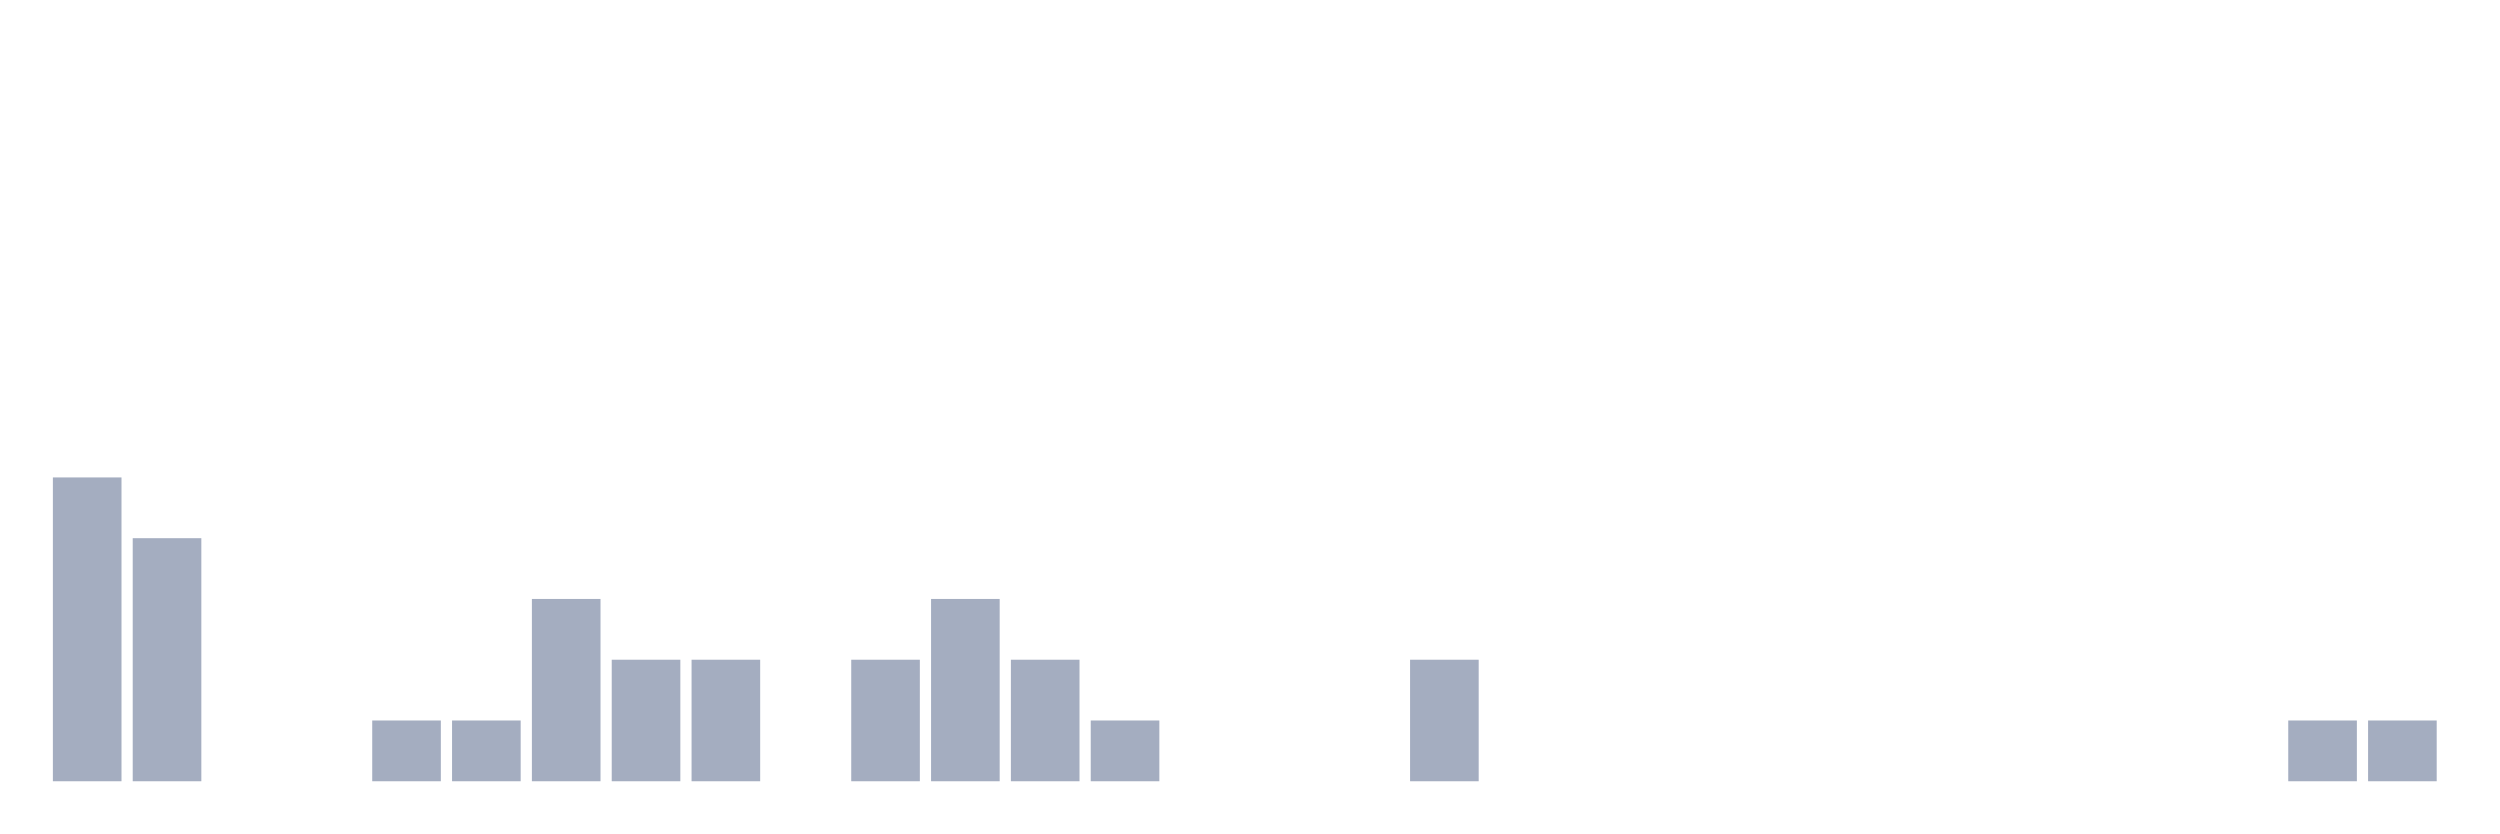
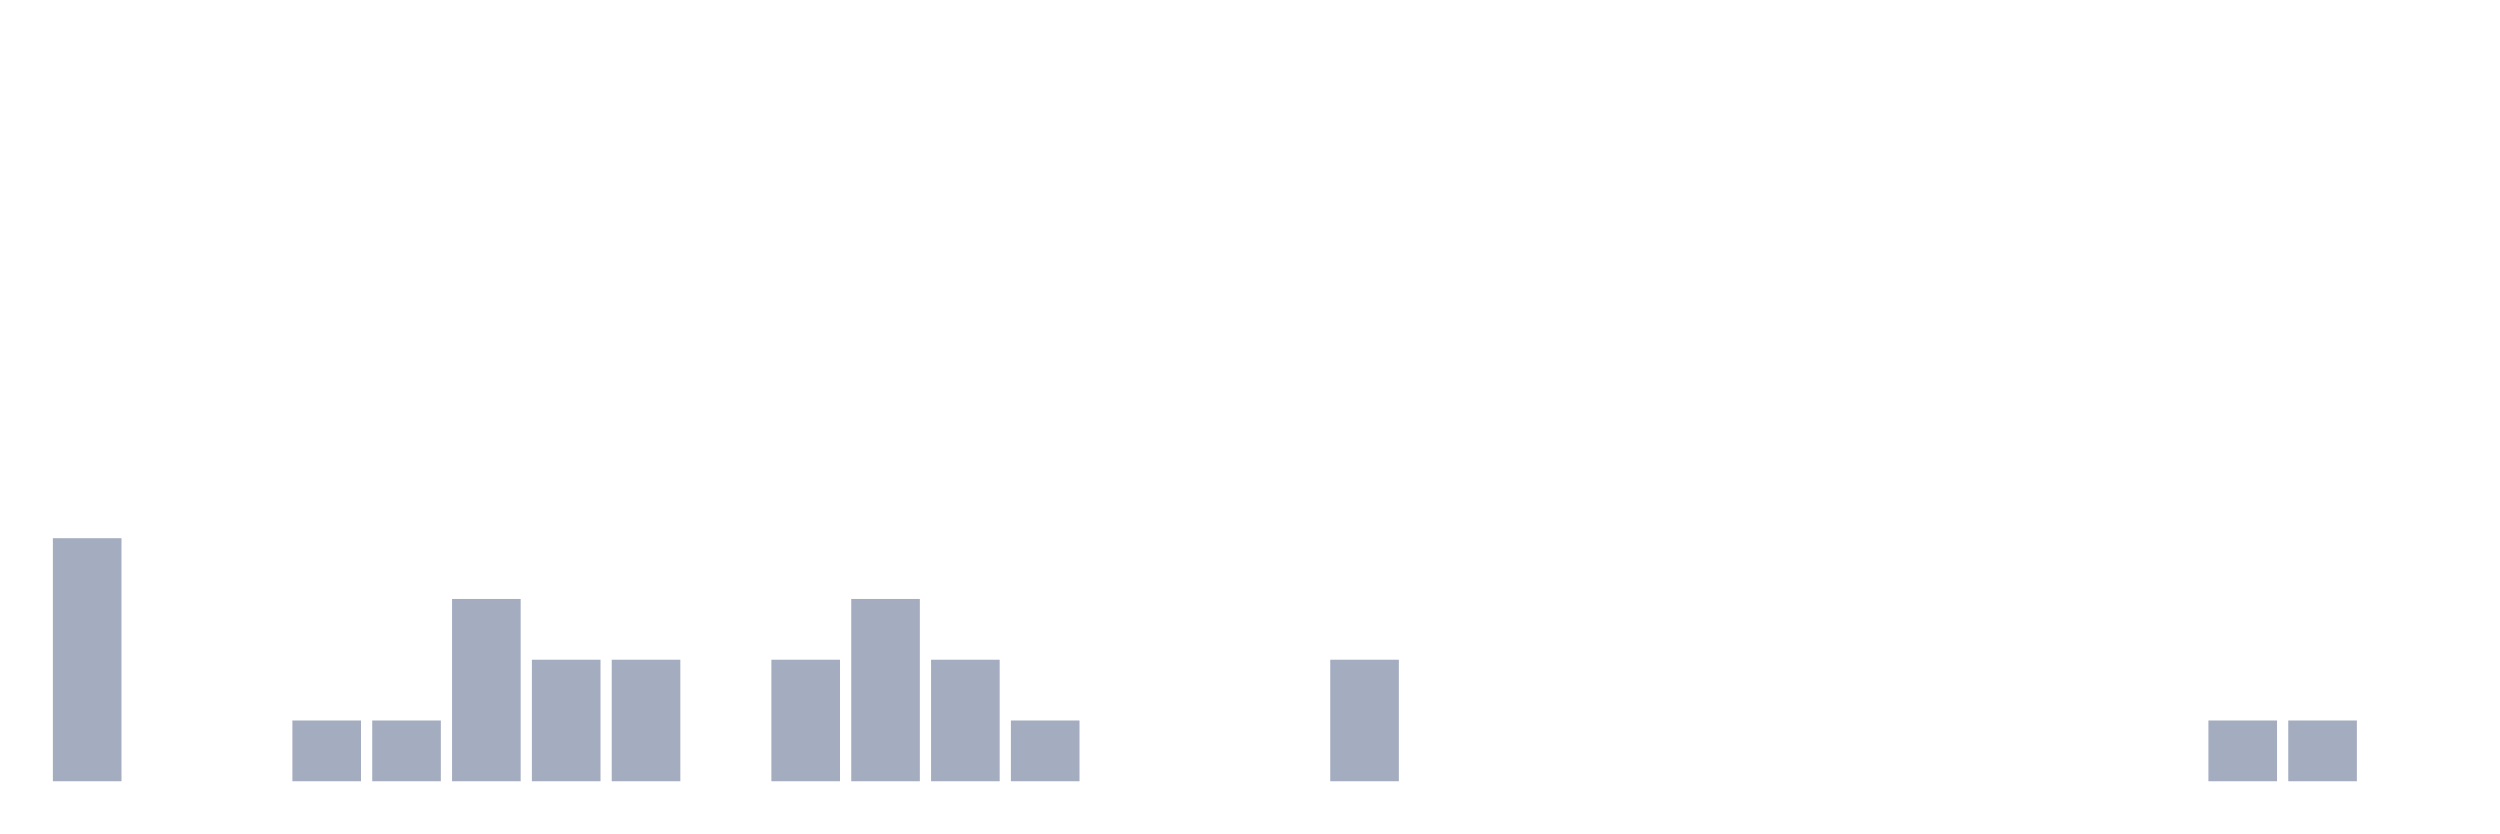
<svg xmlns="http://www.w3.org/2000/svg" viewBox="0 0 480 160">
  <g transform="translate(10,10)">
-     <rect class="bar" x="0.153" width="13.175" y="81.667" height="58.333" fill="rgb(164,173,192)" />
-     <rect class="bar" x="15.482" width="13.175" y="93.333" height="46.667" fill="rgb(164,173,192)" />
+     <rect class="bar" x="0.153" width="13.175" y="93.333" height="46.667" fill="rgb(164,173,192)" />
+     <rect class="bar" x="15.482" width="13.175" y="140" height="0" fill="rgb(164,173,192)" />
    <rect class="bar" x="30.81" width="13.175" y="140" height="0" fill="rgb(164,173,192)" />
-     <rect class="bar" x="46.138" width="13.175" y="140" height="0" fill="rgb(164,173,192)" />
+     <rect class="bar" x="46.138" width="13.175" y="128.333" height="11.667" fill="rgb(164,173,192)" />
    <rect class="bar" x="61.466" width="13.175" y="128.333" height="11.667" fill="rgb(164,173,192)" />
-     <rect class="bar" x="76.794" width="13.175" y="128.333" height="11.667" fill="rgb(164,173,192)" />
-     <rect class="bar" x="92.123" width="13.175" y="105" height="35" fill="rgb(164,173,192)" />
+     <rect class="bar" x="76.794" width="13.175" y="105" height="35" fill="rgb(164,173,192)" />
+     <rect class="bar" x="92.123" width="13.175" y="116.667" height="23.333" fill="rgb(164,173,192)" />
    <rect class="bar" x="107.451" width="13.175" y="116.667" height="23.333" fill="rgb(164,173,192)" />
-     <rect class="bar" x="122.779" width="13.175" y="116.667" height="23.333" fill="rgb(164,173,192)" />
-     <rect class="bar" x="138.107" width="13.175" y="140" height="0" fill="rgb(164,173,192)" />
-     <rect class="bar" x="153.436" width="13.175" y="116.667" height="23.333" fill="rgb(164,173,192)" />
-     <rect class="bar" x="168.764" width="13.175" y="105" height="35" fill="rgb(164,173,192)" />
-     <rect class="bar" x="184.092" width="13.175" y="116.667" height="23.333" fill="rgb(164,173,192)" />
-     <rect class="bar" x="199.42" width="13.175" y="128.333" height="11.667" fill="rgb(164,173,192)" />
+     <rect class="bar" x="122.779" width="13.175" y="140" height="0" fill="rgb(164,173,192)" />
+     <rect class="bar" x="138.107" width="13.175" y="116.667" height="23.333" fill="rgb(164,173,192)" />
+     <rect class="bar" x="153.436" width="13.175" y="105" height="35" fill="rgb(164,173,192)" />
+     <rect class="bar" x="168.764" width="13.175" y="116.667" height="23.333" fill="rgb(164,173,192)" />
+     <rect class="bar" x="184.092" width="13.175" y="128.333" height="11.667" fill="rgb(164,173,192)" />
+     <rect class="bar" x="199.42" width="13.175" y="140" height="0" fill="rgb(164,173,192)" />
    <rect class="bar" x="214.748" width="13.175" y="140" height="0" fill="rgb(164,173,192)" />
    <rect class="bar" x="230.077" width="13.175" y="140" height="0" fill="rgb(164,173,192)" />
-     <rect class="bar" x="245.405" width="13.175" y="140" height="0" fill="rgb(164,173,192)" />
-     <rect class="bar" x="260.733" width="13.175" y="116.667" height="23.333" fill="rgb(164,173,192)" />
+     <rect class="bar" x="245.405" width="13.175" y="116.667" height="23.333" fill="rgb(164,173,192)" />
+     <rect class="bar" x="260.733" width="13.175" y="140" height="0" fill="rgb(164,173,192)" />
    <rect class="bar" x="276.061" width="13.175" y="140" height="0" fill="rgb(164,173,192)" />
    <rect class="bar" x="291.39" width="13.175" y="140" height="0" fill="rgb(164,173,192)" />
    <rect class="bar" x="306.718" width="13.175" y="140" height="0" fill="rgb(164,173,192)" />
    <rect class="bar" x="322.046" width="13.175" y="140" height="0" fill="rgb(164,173,192)" />
    <rect class="bar" x="337.374" width="13.175" y="140" height="0" fill="rgb(164,173,192)" />
    <rect class="bar" x="352.702" width="13.175" y="140" height="0" fill="rgb(164,173,192)" />
    <rect class="bar" x="368.031" width="13.175" y="140" height="0" fill="rgb(164,173,192)" />
    <rect class="bar" x="383.359" width="13.175" y="140" height="0" fill="rgb(164,173,192)" />
    <rect class="bar" x="398.687" width="13.175" y="140" height="0" fill="rgb(164,173,192)" />
-     <rect class="bar" x="414.015" width="13.175" y="140" height="0" fill="rgb(164,173,192)" />
+     <rect class="bar" x="414.015" width="13.175" y="128.333" height="11.667" fill="rgb(164,173,192)" />
    <rect class="bar" x="429.344" width="13.175" y="128.333" height="11.667" fill="rgb(164,173,192)" />
-     <rect class="bar" x="444.672" width="13.175" y="128.333" height="11.667" fill="rgb(164,173,192)" />
+     <rect class="bar" x="444.672" width="13.175" y="140" height="0" fill="rgb(164,173,192)" />
  </g>
</svg>
